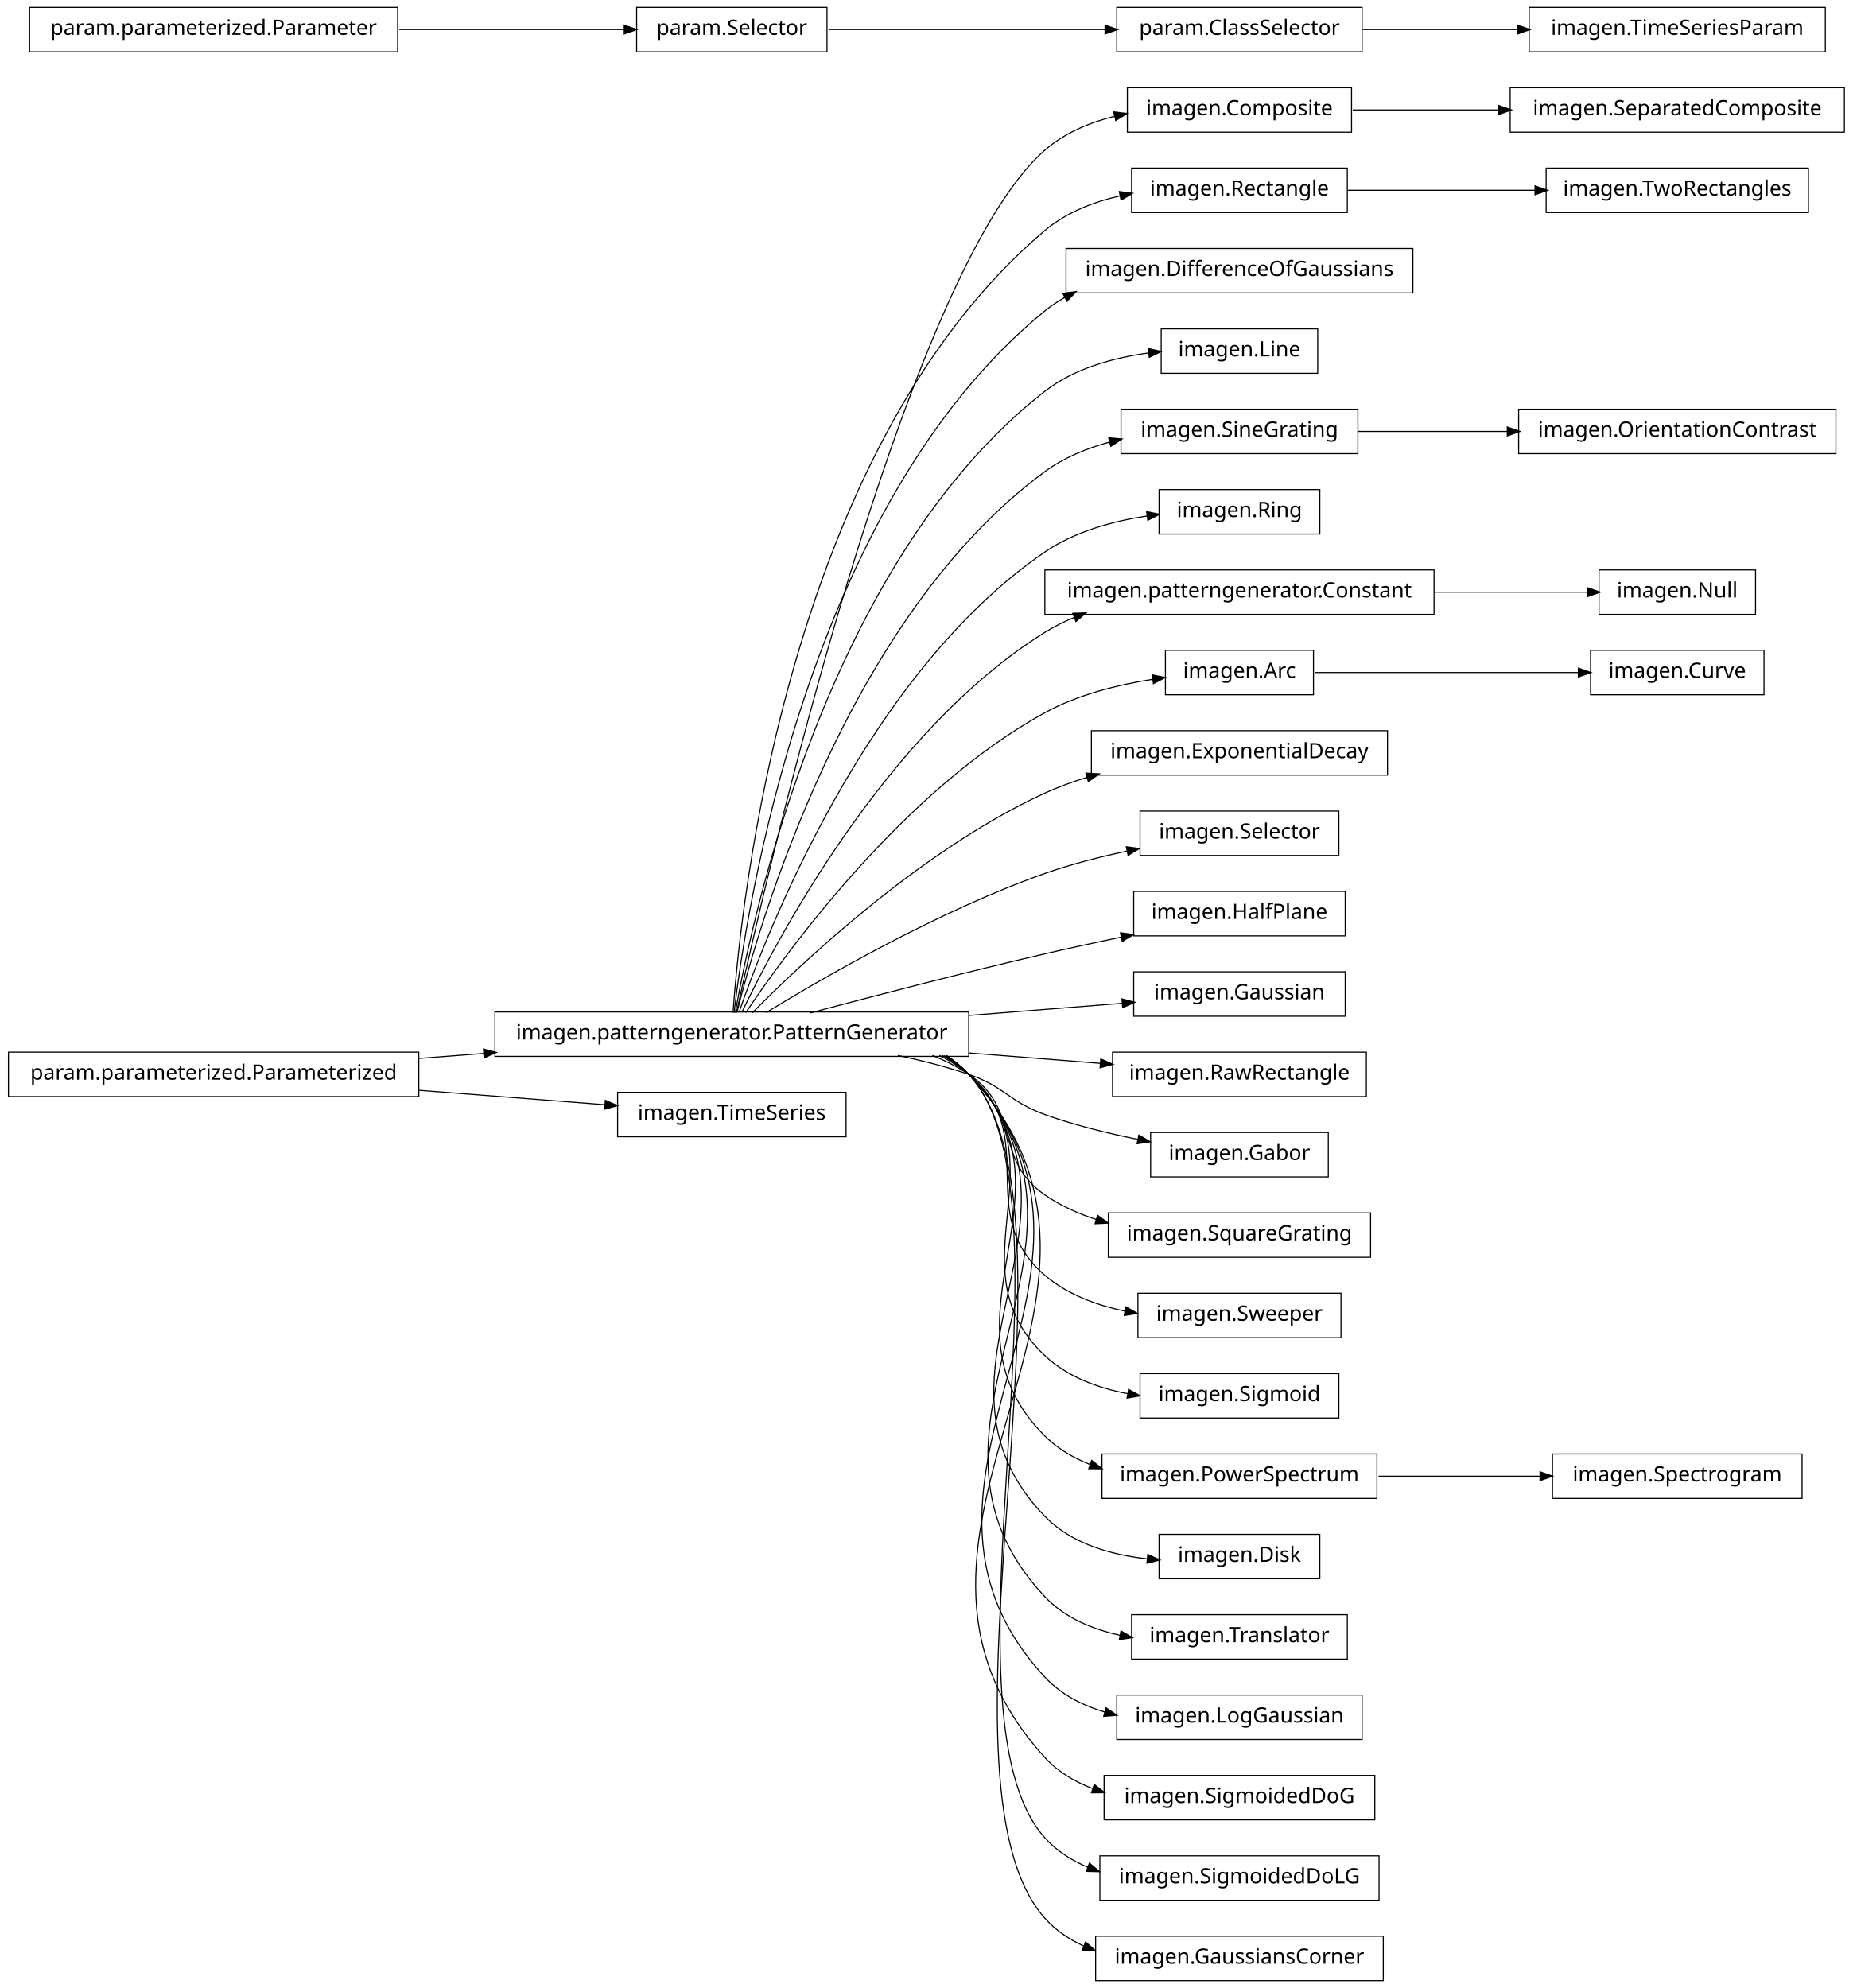
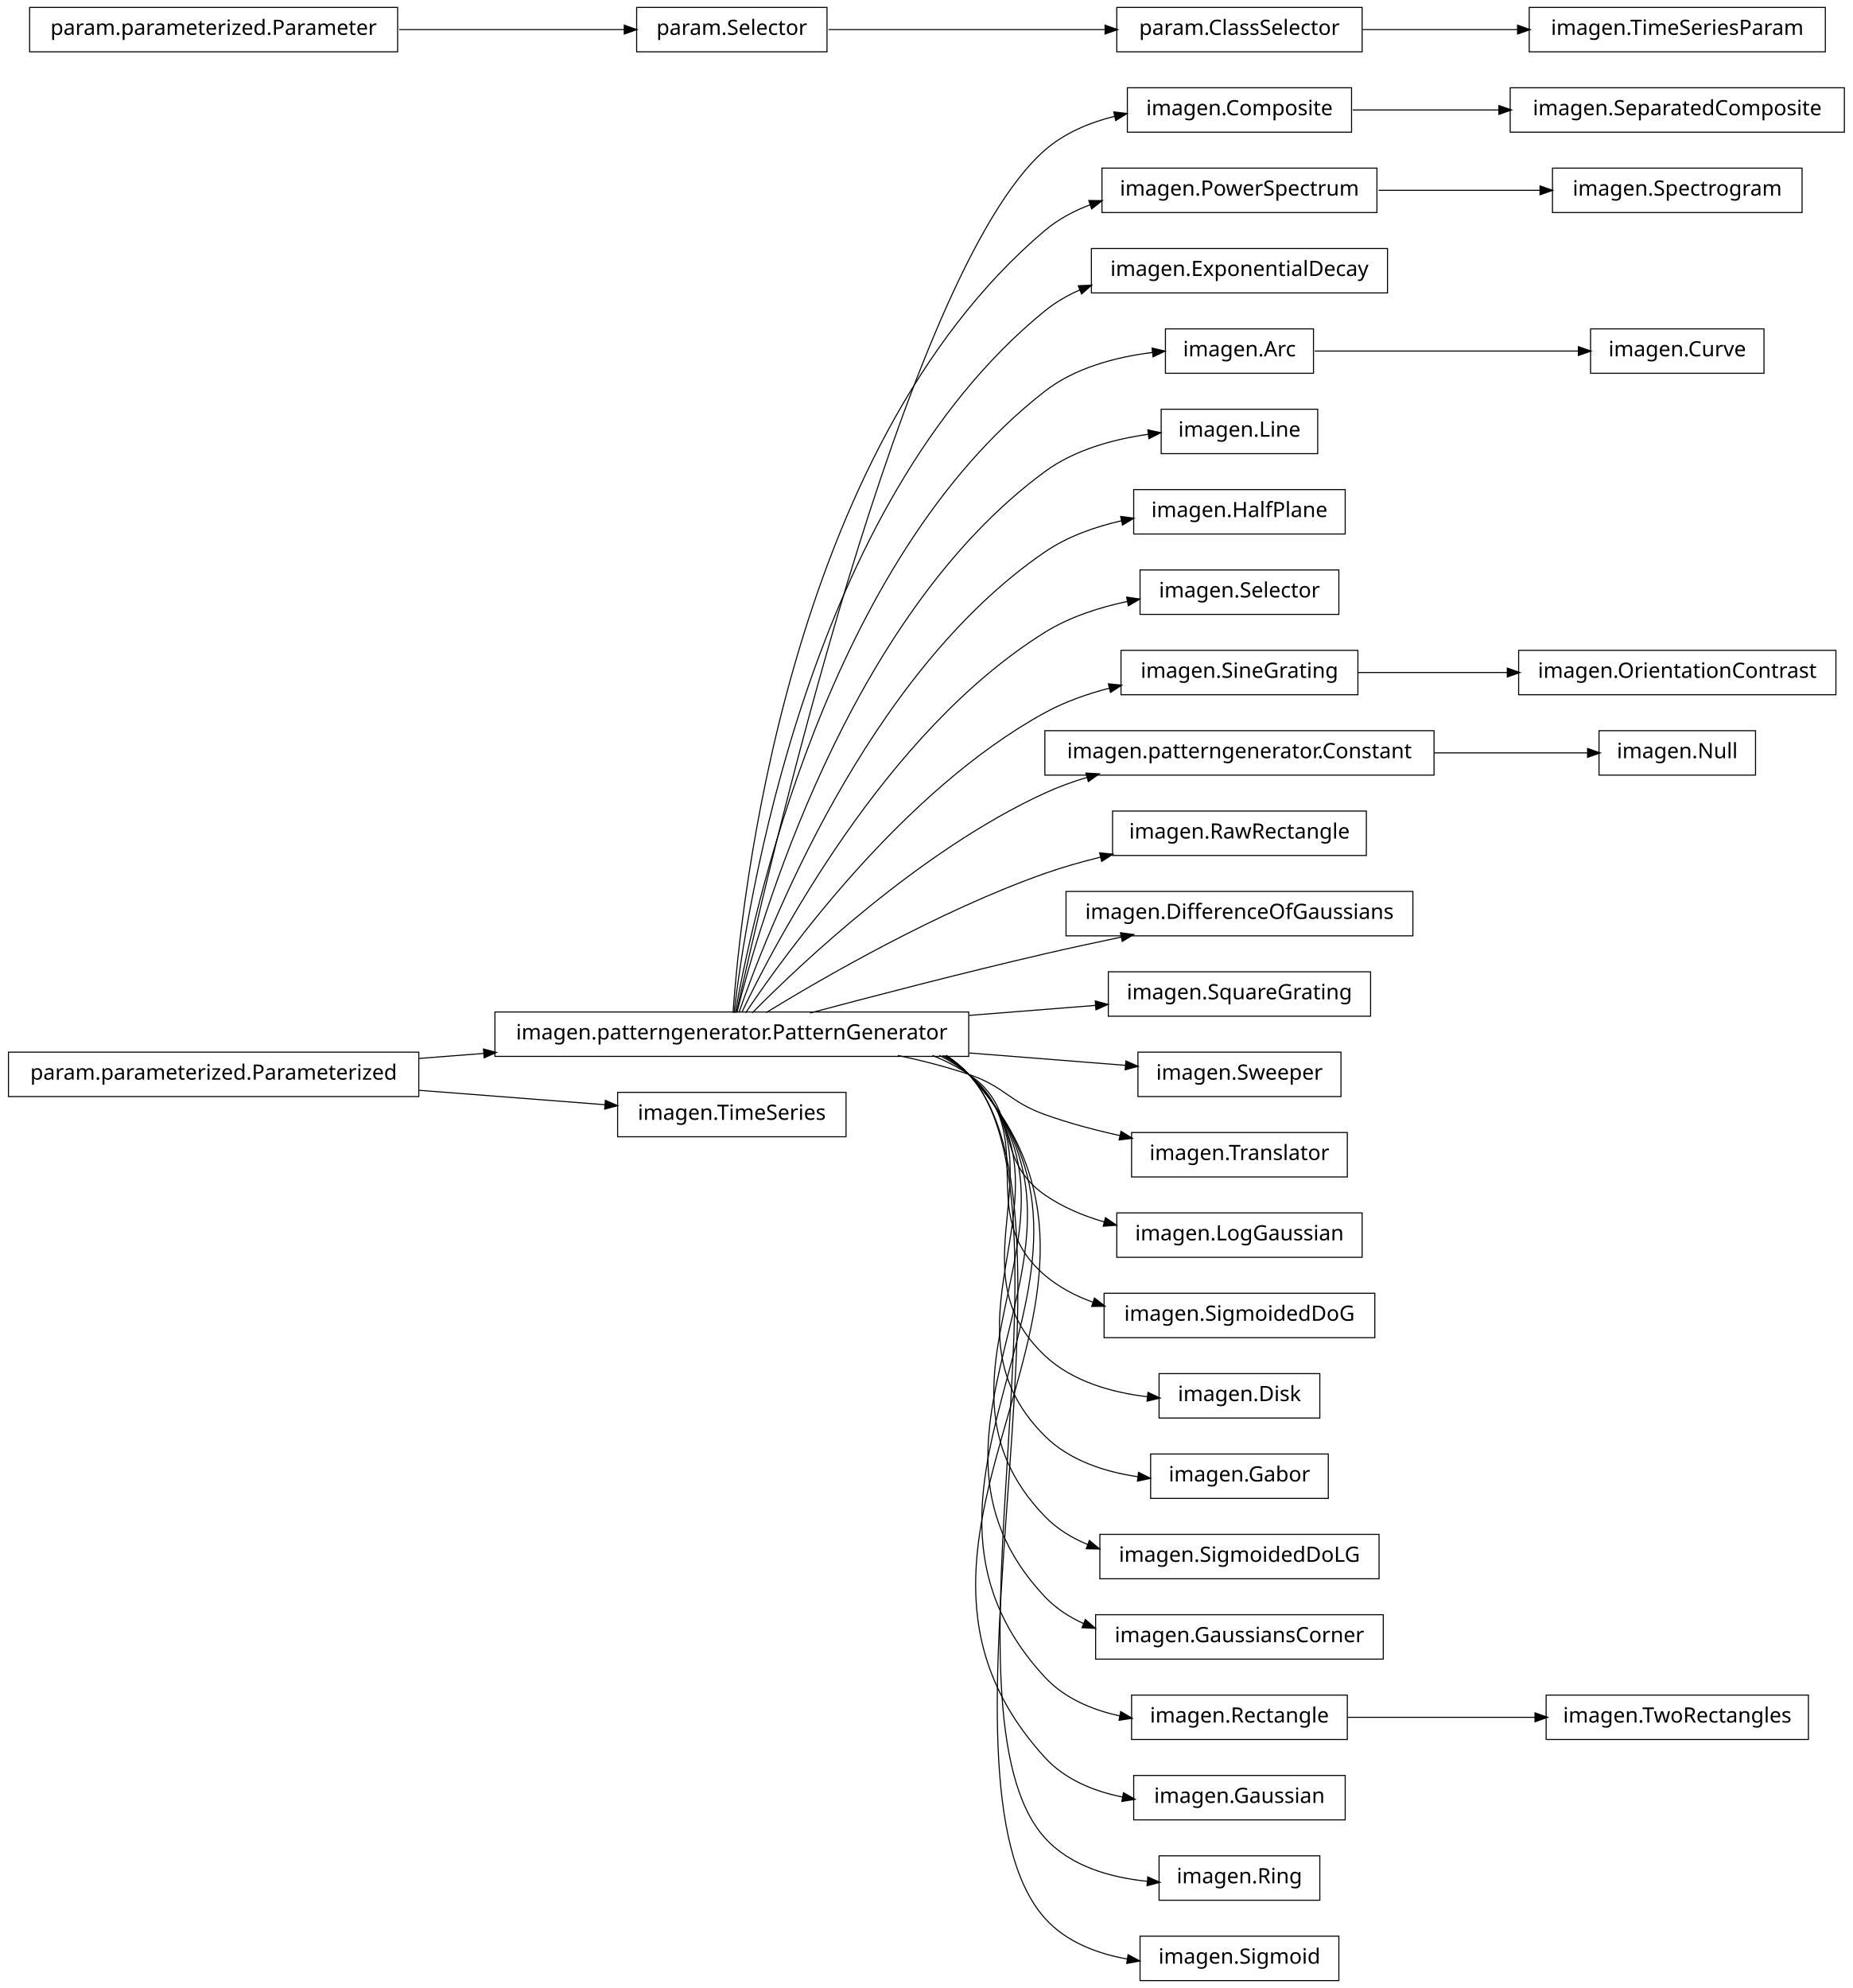
<svg xmlns="http://www.w3.org/2000/svg" width="876pt" height="940pt" viewBox="0.00 0.00 876.00 940.00">
  <g id="graph1" class="graph" transform="scale(1 1) rotate(0) translate(4 936)">
    <polygon fill="white" stroke="white" points="-4,5 -4,-936 873,-936 873,5 -4,5" />
    <g id="node1" class="node">
+       <polygon fill="none" stroke="black" stroke-width="0.5" points="635,-894.5 529,-894.5 529,-873.5 635,-873.5 635,-894.5" />
+       <text text-anchor="middle" x="582" y="-881.5" font-family="Vera" font-size="10.00">imagen.Composite</text>
+     </g>
+     <g id="node59" class="node">
      <polygon fill="none" stroke="black" stroke-width="0.5" points="868,-894.5 710,-894.5 710,-873.5 868,-873.5 868,-894.5" />
      <text text-anchor="middle" x="789" y="-881.5" font-family="Vera" font-size="10.00">imagen.SeparatedComposite</text>
    </g>
-     <g id="node2" class="node">
-       <polygon fill="none" stroke="black" stroke-width="0.5" points="635,-894.5 529,-894.5 529,-873.5 635,-873.5 635,-894.5" />
-       <text text-anchor="middle" x="582" y="-881.5" font-family="Vera" font-size="10.00">imagen.Composite</text>
-     </g>
-     <g id="edge2" class="edge">
+     <g id="edge56" class="edge">
      <path fill="none" stroke="black" stroke-width="0.5" d="M635.577,-884C656.626,-884 681.297,-884 704.625,-884" />
      <polygon fill="black" stroke="black" points="704.893,-885.75 709.893,-884 704.892,-882.25 704.893,-885.75" />
    </g>
-     <g id="node4" class="node">
-       <polygon fill="none" stroke="black" stroke-width="0.5" points="633,-856.5 531,-856.5 531,-835.5 633,-835.5 633,-856.5" />
-       <text text-anchor="middle" x="582" y="-843.5" font-family="Vera" font-size="10.00">imagen.Rectangle</text>
-     </g>
-     <g id="node71" class="node">
-       <polygon fill="none" stroke="black" stroke-width="0.5" points="851,-856.5 727,-856.5 727,-835.5 851,-835.5 851,-856.5" />
-       <text text-anchor="middle" x="789" y="-843.5" font-family="Vera" font-size="10.00">imagen.TwoRectangles</text>
-     </g>
-     <g id="edge70" class="edge">
-       <path fill="none" stroke="black" stroke-width="0.5" d="M633.169,-846C659.881,-846 692.903,-846 721.665,-846" />
-       <polygon fill="black" stroke="black" points="721.983,-847.75 726.983,-846 721.983,-844.25 721.983,-847.75" />
-     </g>
-     <g id="node5" class="node">
+     <g id="node2" class="node">
      <polygon fill="none" stroke="black" stroke-width="0.5" points="454,-457.5 230,-457.5 230,-436.5 454,-436.5 454,-457.5" />
      <text text-anchor="middle" x="342" y="-444.5" font-family="Vera" font-size="10.00">imagen.patterngenerator.PatternGenerator</text>
    </g>
-     <g id="edge20" class="edge">
+     <g id="edge2" class="edge">
      <path fill="none" stroke="black" stroke-width="0.5" d="M344.205,-457.259C356.982,-515.776 423.271,-806.818 490,-865 499.25,-873.065 511.012,-878.031 523.008,-881.022" />
      <polygon fill="black" stroke="black" points="522.895,-882.791 528.158,-882.186 523.667,-879.377 522.895,-882.791" />
    </g>
-     <g id="edge4" class="edge">
-       <path fill="none" stroke="black" stroke-width="0.5" d="M342.586,-457.178C346.009,-506.641 367.778,-723.734 490,-827 500.008,-835.456 512.795,-840.476 525.631,-843.384" />
-       <polygon fill="black" stroke="black" points="525.489,-845.141 530.739,-844.433 526.193,-841.712 525.489,-845.141" />
-     </g>
-     <g id="node7" class="node">
-       <polygon fill="none" stroke="black" stroke-width="0.5" points="664,-818.5 500,-818.5 500,-797.5 664,-797.5 664,-818.5" />
-       <text text-anchor="middle" x="582" y="-805.5" font-family="Vera" font-size="10.00">imagen.DifferenceOfGaussians</text>
-     </g>
-     <g id="edge6" class="edge">
-       <path fill="none" stroke="black" stroke-width="0.5" d="M343.054,-457.096C348.456,-503.427 377.339,-697.332 490,-789 492.957,-791.406 496.141,-793.531 499.486,-795.407" />
-       <polygon fill="black" stroke="black" points="498.896,-797.071 504.141,-797.812 500.503,-793.962 498.896,-797.071" />
-     </g>
-     <g id="node9" class="node">
-       <polygon fill="none" stroke="black" stroke-width="0.5" points="619,-780.5 545,-780.5 545,-759.5 619,-759.5 619,-780.5" />
-       <text text-anchor="middle" x="582" y="-767.5" font-family="Vera" font-size="10.00">imagen.Line</text>
+     <g id="node5" class="node">
+       <polygon fill="none" stroke="black" stroke-width="0.5" points="647,-856.5 517,-856.5 517,-835.5 647,-835.5 647,-856.5" />
+       <text text-anchor="middle" x="582" y="-843.5" font-family="Vera" font-size="10.00">imagen.PowerSpectrum</text>
+     </g>
+     <g id="edge32" class="edge">
+       <path fill="none" stroke="black" stroke-width="0.5" d="M342.586,-457.178C346.009,-506.641 367.778,-723.734 490,-827 496.293,-832.317 503.685,-836.276 511.497,-839.205" />
+       <polygon fill="black" stroke="black" points="511.112,-840.923 516.409,-840.898 512.253,-837.614 511.112,-840.923" />
+     </g>
+     <g id="node10" class="node">
+       <polygon fill="none" stroke="black" stroke-width="0.5" points="652,-818.5 512,-818.5 512,-797.5 652,-797.5 652,-818.5" />
+       <text text-anchor="middle" x="582" y="-805.5" font-family="Vera" font-size="10.00">imagen.ExponentialDecay</text>
    </g>
    <g id="edge8" class="edge">
-       <path fill="none" stroke="black" stroke-width="0.5" d="M343.642,-457.137C351.211,-500.38 386.877,-670.851 490,-751 503.887,-761.793 522.401,-766.865 539.178,-769.12" />
-       <polygon fill="black" stroke="black" points="539.151,-770.879 544.322,-769.733 539.564,-767.403 539.151,-770.879" />
-     </g>
-     <g id="node12" class="node">
-       <polygon fill="none" stroke="black" stroke-width="0.5" points="638,-742.5 526,-742.5 526,-721.5 638,-721.5 638,-742.5" />
-       <text text-anchor="middle" x="582" y="-729.5" font-family="Vera" font-size="10.00">imagen.SineGrating</text>
-     </g>
-     <g id="edge10" class="edge">
-       <path fill="none" stroke="black" stroke-width="0.5" d="M344.397,-457.219C354.341,-497.199 396.286,-644.188 490,-713 499.006,-719.613 509.78,-724.047 520.732,-726.995" />
-       <polygon fill="black" stroke="black" points="520.496,-728.74 525.77,-728.248 521.34,-725.343 520.496,-728.74" />
-     </g>
-     <g id="node22" class="node">
-       <polygon fill="none" stroke="black" stroke-width="0.5" points="620,-704.5 544,-704.5 544,-683.5 620,-683.5 620,-704.5" />
-       <text text-anchor="middle" x="582" y="-691.5" font-family="Vera" font-size="10.00">imagen.Ring</text>
+       <path fill="none" stroke="black" stroke-width="0.5" d="M343.054,-457.096C348.456,-503.427 377.339,-697.332 490,-789 495.04,-793.101 500.741,-796.386 506.773,-799.009" />
+       <polygon fill="black" stroke="black" points="506.153,-800.646 511.445,-800.889 507.459,-797.399 506.153,-800.646" />
+     </g>
+     <g id="node15" class="node">
+       <polygon fill="none" stroke="black" stroke-width="0.5" points="617,-780.5 547,-780.5 547,-759.5 617,-759.5 617,-780.5" />
+       <text text-anchor="middle" x="582" y="-767.5" font-family="Vera" font-size="10.00">imagen.Arc</text>
+     </g>
+     <g id="edge12" class="edge">
+       <path fill="none" stroke="black" stroke-width="0.5" d="M343.642,-457.137C351.211,-500.38 386.877,-670.851 490,-751 504.354,-762.156 523.651,-767.199 540.864,-769.338" />
+       <polygon fill="black" stroke="black" points="540.971,-771.11 546.132,-769.912 541.351,-767.63 540.971,-771.11" />
+     </g>
+     <g id="node17" class="node">
+       <polygon fill="none" stroke="black" stroke-width="0.5" points="619,-742.5 545,-742.5 545,-721.5 619,-721.5 619,-742.5" />
+       <text text-anchor="middle" x="582" y="-729.5" font-family="Vera" font-size="10.00">imagen.Line</text>
+     </g>
+     <g id="edge14" class="edge">
+       <path fill="none" stroke="black" stroke-width="0.5" d="M344.397,-457.219C354.341,-497.199 396.286,-644.188 490,-713 504.058,-723.322 522.425,-728.336 539.047,-730.676" />
+       <polygon fill="black" stroke="black" points="538.964,-732.429 544.143,-731.319 539.402,-728.956 538.964,-732.429" />
+     </g>
+     <g id="node19" class="node">
+       <polygon fill="none" stroke="black" stroke-width="0.5" points="632,-704.5 532,-704.5 532,-683.5 632,-683.5 632,-704.5" />
+       <text text-anchor="middle" x="582" y="-691.5" font-family="Vera" font-size="10.00">imagen.HalfPlane</text>
+     </g>
+     <g id="edge16" class="edge">
+       <path fill="none" stroke="black" stroke-width="0.5" d="M345.371,-457.24C357.895,-493.576 405.443,-617.232 490,-675 500.7,-682.31 513.62,-686.912 526.351,-689.784" />
+       <polygon fill="black" stroke="black" points="526.154,-691.53 531.406,-690.838 526.868,-688.104 526.154,-691.53" />
+     </g>
+     <g id="node21" class="node">
+       <polygon fill="none" stroke="black" stroke-width="0.5" points="629,-666.5 535,-666.5 535,-645.5 629,-645.5 629,-666.5" />
+       <text text-anchor="middle" x="582" y="-653.5" font-family="Vera" font-size="10.00">imagen.Selector</text>
    </g>
    <g id="edge18" class="edge">
-       <path fill="none" stroke="black" stroke-width="0.5" d="M345.371,-457.24C357.895,-493.576 405.443,-617.232 490,-675 504.157,-684.672 522.201,-689.604 538.552,-692.059" />
-       <polygon fill="black" stroke="black" points="538.375,-693.801 543.566,-692.743 538.849,-690.333 538.375,-693.801" />
+       <path fill="none" stroke="black" stroke-width="0.5" d="M346.723,-457.3C362.136,-489.668 414.37,-589.969 490,-637 501.718,-644.287 515.74,-648.833 529.263,-651.653" />
+       <polygon fill="black" stroke="black" points="528.975,-653.38 534.217,-652.616 529.643,-649.944 528.975,-653.38" />
+     </g>
+     <g id="node23" class="node">
+       <polygon fill="none" stroke="black" stroke-width="0.5" points="638,-628.5 526,-628.5 526,-607.5 638,-607.5 638,-628.5" />
+       <text text-anchor="middle" x="582" y="-615.5" font-family="Vera" font-size="10.00">imagen.SineGrating</text>
+     </g>
+     <g id="edge20" class="edge">
+       <path fill="none" stroke="black" stroke-width="0.5" d="M348.572,-457.145C367.101,-484.853 422.812,-562.191 490,-599 499.427,-604.165 510.097,-607.929 520.747,-610.672" />
+       <polygon fill="black" stroke="black" points="520.361,-612.38 525.634,-611.862 521.19,-608.979 520.361,-612.38" />
    </g>
    <g id="node25" class="node">
-       <polygon fill="none" stroke="black" stroke-width="0.5" points="674,-666.5 490,-666.5 490,-645.5 674,-645.5 674,-666.5" />
-       <text text-anchor="middle" x="582" y="-653.5" font-family="Vera" font-size="10.00">imagen.patterngenerator.Constant</text>
+       <polygon fill="none" stroke="black" stroke-width="0.5" points="674,-590.5 490,-590.5 490,-569.5 674,-569.5 674,-590.5" />
+       <text text-anchor="middle" x="582" y="-577.5" font-family="Vera" font-size="10.00">imagen.patterngenerator.Constant</text>
    </g>
    <g id="edge22" class="edge">
-       <path fill="none" stroke="black" stroke-width="0.5" d="M346.723,-457.3C362.136,-489.668 414.37,-589.969 490,-637 494.363,-639.713 499.045,-642.046 503.901,-644.051" />
-       <polygon fill="black" stroke="black" points="503.516,-645.779 508.811,-645.95 504.778,-642.514 503.516,-645.779" />
-     </g>
-     <g id="node31" class="node">
-       <polygon fill="none" stroke="black" stroke-width="0.5" points="617,-628.5 547,-628.5 547,-607.5 617,-607.5 617,-628.5" />
-       <text text-anchor="middle" x="582" y="-615.5" font-family="Vera" font-size="10.00">imagen.Arc</text>
-     </g>
-     <g id="edge28" class="edge">
-       <path fill="none" stroke="black" stroke-width="0.5" d="M348.572,-457.145C367.101,-484.853 422.812,-562.191 490,-599 505.555,-607.522 524.496,-612.232 541.14,-614.831" />
-       <polygon fill="black" stroke="black" points="541.026,-616.583 546.226,-615.572 541.53,-613.12 541.026,-616.583" />
-     </g>
-     <g id="node33" class="node">
-       <polygon fill="none" stroke="black" stroke-width="0.5" points="652,-590.5 512,-590.5 512,-569.5 652,-569.5 652,-590.5" />
-       <text text-anchor="middle" x="582" y="-577.5" font-family="Vera" font-size="10.00">imagen.ExponentialDecay</text>
-     </g>
-     <g id="edge30" class="edge">
      <path fill="none" stroke="black" stroke-width="0.5" d="M351.684,-457.097C373.872,-479.589 431.039,-533.959 490,-561 496.384,-563.928 503.223,-566.408 510.184,-568.509" />
      <polygon fill="black" stroke="black" points="509.729,-570.199 515.019,-569.903 510.699,-566.836 509.729,-570.199" />
    </g>
-     <g id="node35" class="node">
-       <polygon fill="none" stroke="black" stroke-width="0.5" points="629,-552.5 535,-552.5 535,-531.5 629,-531.5 629,-552.5" />
-       <text text-anchor="middle" x="582" y="-539.5" font-family="Vera" font-size="10.00">imagen.Selector</text>
-     </g>
-     <g id="edge32" class="edge">
-       <path fill="none" stroke="black" stroke-width="0.5" d="M358.209,-457.194C384.757,-473.453 439.606,-505.229 490,-523 502.356,-527.357 516.018,-530.851 528.948,-533.594" />
-       <polygon fill="black" stroke="black" points="528.803,-535.351 534.054,-534.647 529.51,-531.923 528.803,-535.351" />
-     </g>
-     <g id="node37" class="node">
-       <polygon fill="none" stroke="black" stroke-width="0.5" points="632,-514.5 532,-514.5 532,-493.5 632,-493.5 632,-514.5" />
-       <text text-anchor="middle" x="582" y="-501.5" font-family="Vera" font-size="10.00">imagen.HalfPlane</text>
-     </g>
-     <g id="edge34" class="edge">
+     <g id="node27" class="node">
+       <polygon fill="none" stroke="black" stroke-width="0.5" points="642,-552.5 522,-552.5 522,-531.5 642,-531.5 642,-552.5" />
+       <text text-anchor="middle" x="582" y="-539.5" font-family="Vera" font-size="10.00">imagen.RawRectangle</text>
+     </g>
+     <g id="edge24" class="edge">
+       <path fill="none" stroke="black" stroke-width="0.5" d="M358.209,-457.194C384.757,-473.453 439.606,-505.229 490,-523 498.435,-525.975 507.479,-528.547 516.483,-530.752" />
+       <polygon fill="black" stroke="black" points="516.208,-532.486 521.477,-531.94 517.018,-529.081 516.208,-532.486" />
+     </g>
+     <g id="node29" class="node">
+       <polygon fill="none" stroke="black" stroke-width="0.5" points="664,-514.5 500,-514.5 500,-493.5 664,-493.5 664,-514.5" />
+       <text text-anchor="middle" x="582" y="-501.5" font-family="Vera" font-size="10.00">imagen.DifferenceOfGaussians</text>
+     </g>
+     <g id="edge26" class="edge">
      <path fill="none" stroke="black" stroke-width="0.5" d="M378.982,-457.017C408.848,-464.981 452.009,-476.205 490,-485 501.678,-487.704 514.235,-490.421 526.202,-492.921" />
      <polygon fill="black" stroke="black" points="526.039,-494.675 531.29,-493.979 526.751,-491.248 526.039,-494.675" />
    </g>
-     <g id="node42" class="node">
-       <polygon fill="none" stroke="black" stroke-width="0.5" points="632,-476.5 532,-476.5 532,-455.5 632,-455.5 632,-476.5" />
-       <text text-anchor="middle" x="582" y="-463.5" font-family="Vera" font-size="10.00">imagen.Gaussian</text>
-     </g>
-     <g id="edge40" class="edge">
-       <path fill="none" stroke="black" stroke-width="0.5" d="M454.27,-455.888C479.457,-457.882 505.099,-459.912 526.734,-461.625" />
-       <polygon fill="black" stroke="black" points="526.736,-463.38 531.858,-462.03 527.012,-459.891 526.736,-463.38" />
+     <g id="node31" class="node">
+       <polygon fill="none" stroke="black" stroke-width="0.5" points="644,-476.5 520,-476.5 520,-455.5 644,-455.5 644,-476.5" />
+       <text text-anchor="middle" x="582" y="-463.5" font-family="Vera" font-size="10.00">imagen.SquareGrating</text>
+     </g>
+     <g id="edge28" class="edge">
+       <path fill="none" stroke="black" stroke-width="0.5" d="M454.27,-455.888C474.677,-457.504 495.384,-459.143 514.015,-460.618" />
+       <polygon fill="black" stroke="black" points="514.091,-462.379 519.213,-461.029 514.367,-458.89 514.091,-462.379" />
+     </g>
+     <g id="node33" class="node">
+       <polygon fill="none" stroke="black" stroke-width="0.5" points="630,-438.5 534,-438.5 534,-417.5 630,-417.5 630,-438.5" />
+       <text text-anchor="middle" x="582" y="-425.5" font-family="Vera" font-size="10.00">imagen.Sweeper</text>
+     </g>
+     <g id="edge30" class="edge">
+       <path fill="none" stroke="black" stroke-width="0.5" d="M454.27,-438.112C480.021,-436.073 506.249,-433.997 528.184,-432.26" />
+       <polygon fill="black" stroke="black" points="528.527,-433.989 533.374,-431.85 528.251,-430.5 528.527,-433.989" />
+     </g>
+     <g id="node36" class="node">
+       <polygon fill="none" stroke="black" stroke-width="0.5" points="633,-400.5 531,-400.5 531,-379.5 633,-379.5 633,-400.5" />
+       <text text-anchor="middle" x="582" y="-387.5" font-family="Vera" font-size="10.00">imagen.Translator</text>
+     </g>
+     <g id="edge34" class="edge">
+       <path fill="none" stroke="black" stroke-width="0.5" d="M420.515,-436.949C431.895,-434.553 443.353,-431.609 454,-428 471.134,-422.192 472.972,-415.112 490,-409 501.282,-404.95 513.67,-401.659 525.598,-399.026" />
+       <polygon fill="black" stroke="black" points="526.155,-400.696 530.677,-397.937 525.422,-397.274 526.155,-400.696" />
+     </g>
+     <g id="node38" class="node">
+       <polygon fill="none" stroke="black" stroke-width="0.5" points="640,-362.5 524,-362.5 524,-341.5 640,-341.5 640,-362.5" />
+       <text text-anchor="middle" x="582" y="-349.5" font-family="Vera" font-size="10.00">imagen.LogGaussian</text>
+     </g>
+     <g id="edge36" class="edge">
+       <path fill="none" stroke="black" stroke-width="0.5" d="M436.846,-436.968C442.881,-434.512 448.666,-431.554 454,-428 478.935,-411.386 465.365,-388.056 490,-371 498.412,-365.176 508.226,-361.065 518.25,-358.178" />
+       <polygon fill="black" stroke="black" points="518.805,-359.841 523.182,-356.857 517.9,-356.46 518.805,-359.841" />
+     </g>
+     <g id="node40" class="node">
+       <polygon fill="none" stroke="black" stroke-width="0.5" points="646,-324.5 518,-324.5 518,-303.5 646,-303.5 646,-324.5" />
+       <text text-anchor="middle" x="582" y="-311.5" font-family="Vera" font-size="10.00">imagen.SigmoidedDoG</text>
+     </g>
+     <g id="edge38" class="edge">
+       <path fill="none" stroke="black" stroke-width="0.5" d="M440.125,-436.98C445.063,-434.476 449.735,-431.508 454,-428 488.872,-399.318 455.644,-362.298 490,-333 496.577,-327.391 504.374,-323.29 512.604,-320.313" />
+       <polygon fill="black" stroke="black" points="513.58,-321.834 517.777,-318.602 512.481,-318.511 513.58,-321.834" />
    </g>
    <g id="node44" class="node">
-       <polygon fill="none" stroke="black" stroke-width="0.5" points="642,-438.5 522,-438.5 522,-417.5 642,-417.5 642,-438.5" />
-       <text text-anchor="middle" x="582" y="-425.5" font-family="Vera" font-size="10.00">imagen.RawRectangle</text>
+       <polygon fill="none" stroke="black" stroke-width="0.5" points="620,-286.5 544,-286.5 544,-265.5 620,-265.5 620,-286.5" />
+       <text text-anchor="middle" x="582" y="-273.5" font-family="Vera" font-size="10.00">imagen.Disk</text>
    </g>
    <g id="edge42" class="edge">
-       <path fill="none" stroke="black" stroke-width="0.5" d="M454.27,-438.112C475.458,-436.435 496.968,-434.732 516.144,-433.214" />
-       <polygon fill="black" stroke="black" points="516.642,-434.93 521.489,-432.79 516.366,-431.441 516.642,-434.93" />
+       <path fill="none" stroke="black" stroke-width="0.5" d="M441.576,-436.896C446.023,-434.39 450.204,-431.447 454,-428 499.336,-386.832 445.404,-336.968 490,-295 502.916,-282.845 521.461,-277.588 538.521,-275.562" />
+       <polygon fill="black" stroke="black" points="538.961,-277.277 543.76,-275.033 538.61,-273.794 538.961,-277.277" />
    </g>
    <g id="node46" class="node">
-       <polygon fill="none" stroke="black" stroke-width="0.5" points="624,-400.5 540,-400.5 540,-379.5 624,-379.5 624,-400.5" />
-       <text text-anchor="middle" x="582" y="-387.5" font-family="Vera" font-size="10.00">imagen.Gabor</text>
+       <polygon fill="none" stroke="black" stroke-width="0.5" points="624,-248.5 540,-248.5 540,-227.5 624,-227.5 624,-248.5" />
+       <text text-anchor="middle" x="582" y="-235.5" font-family="Vera" font-size="10.00">imagen.Gabor</text>
    </g>
    <g id="edge44" class="edge">
-       <path fill="none" stroke="black" stroke-width="0.5" d="M420.515,-436.949C431.895,-434.553 443.353,-431.609 454,-428 471.134,-422.192 472.972,-415.112 490,-409 503.945,-403.994 519.578,-400.149 533.945,-397.27" />
-       <polygon fill="black" stroke="black" points="534.601,-398.925 539.175,-396.253 533.933,-395.49 534.601,-398.925" />
+       <path fill="none" stroke="black" stroke-width="0.5" d="M442.322,-436.855C446.517,-434.348 450.445,-431.417 454,-428 509.991,-374.176 434.977,-311.813 490,-257 501.523,-245.521 518.03,-240.102 533.888,-237.764" />
+       <polygon fill="black" stroke="black" points="534.494,-239.451 539.234,-237.085 534.053,-235.979 534.494,-239.451" />
    </g>
    <g id="node48" class="node">
-       <polygon fill="none" stroke="black" stroke-width="0.5" points="644,-362.5 520,-362.5 520,-341.5 644,-341.5 644,-362.5" />
-       <text text-anchor="middle" x="582" y="-349.5" font-family="Vera" font-size="10.00">imagen.SquareGrating</text>
+       <polygon fill="none" stroke="black" stroke-width="0.5" points="648,-210.5 516,-210.5 516,-189.5 648,-189.5 648,-210.5" />
+       <text text-anchor="middle" x="582" y="-197.5" font-family="Vera" font-size="10.00">imagen.SigmoidedDoLG</text>
    </g>
    <g id="edge46" class="edge">
-       <path fill="none" stroke="black" stroke-width="0.5" d="M436.846,-436.968C442.881,-434.512 448.666,-431.554 454,-428 478.935,-411.386 465.365,-388.056 490,-371 497.354,-365.908 505.78,-362.126 514.48,-359.327" />
-       <polygon fill="black" stroke="black" points="515.05,-360.983 519.337,-357.87 514.045,-357.63 515.05,-360.983" />
+       <path fill="none" stroke="black" stroke-width="0.5" d="M442.975,-436.706C446.942,-434.226 450.649,-431.343 454,-428 520.734,-361.435 424.462,-286.743 490,-219 495.729,-213.079 502.779,-208.755 510.405,-205.628" />
+       <polygon fill="black" stroke="black" points="511.149,-207.218 515.222,-203.832 509.926,-203.939 511.149,-207.218" />
    </g>
    <g id="node50" class="node">
-       <polygon fill="none" stroke="black" stroke-width="0.5" points="630,-324.5 534,-324.5 534,-303.5 630,-303.5 630,-324.5" />
-       <text text-anchor="middle" x="582" y="-311.5" font-family="Vera" font-size="10.00">imagen.Sweeper</text>
+       <polygon fill="none" stroke="black" stroke-width="0.5" points="650,-172.5 514,-172.5 514,-151.5 650,-151.5 650,-172.5" />
+       <text text-anchor="middle" x="582" y="-159.5" font-family="Vera" font-size="10.00">imagen.GaussiansCorner</text>
    </g>
    <g id="edge48" class="edge">
-       <path fill="none" stroke="black" stroke-width="0.5" d="M440.125,-436.98C445.063,-434.476 449.735,-431.508 454,-428 488.872,-399.318 455.644,-362.298 490,-333 500.61,-323.952 514.395,-318.828 528.051,-316.017" />
-       <polygon fill="black" stroke="black" points="528.475,-317.718 533.07,-315.083 527.834,-314.277 528.475,-317.718" />
-     </g>
-     <g id="node52" class="node">
-       <polygon fill="none" stroke="black" stroke-width="0.5" points="629,-286.5 535,-286.5 535,-265.5 629,-265.5 629,-286.5" />
-       <text text-anchor="middle" x="582" y="-273.5" font-family="Vera" font-size="10.00">imagen.Sigmoid</text>
-     </g>
-     <g id="edge50" class="edge">
-       <path fill="none" stroke="black" stroke-width="0.5" d="M441.576,-436.896C446.023,-434.39 450.204,-431.447 454,-428 499.336,-386.832 445.404,-336.968 490,-295 500.578,-285.045 514.931,-279.717 529.152,-277.002" />
-       <polygon fill="black" stroke="black" points="529.741,-278.677 534.378,-276.116 529.156,-275.226 529.741,-278.677" />
-     </g>
-     <g id="node54" class="node">
-       <polygon fill="none" stroke="black" stroke-width="0.5" points="647,-248.5 517,-248.5 517,-227.5 647,-227.5 647,-248.5" />
-       <text text-anchor="middle" x="582" y="-235.5" font-family="Vera" font-size="10.00">imagen.PowerSpectrum</text>
-     </g>
-     <g id="edge52" class="edge">
-       <path fill="none" stroke="black" stroke-width="0.5" d="M442.322,-436.855C446.517,-434.348 450.445,-431.417 454,-428 509.991,-374.176 434.977,-311.813 490,-257 496.028,-250.995 503.42,-246.648 511.37,-243.534" />
-       <polygon fill="black" stroke="black" points="512.261,-245.074 516.385,-241.75 511.088,-241.777 512.261,-245.074" />
-     </g>
-     <g id="node56" class="node">
-       <polygon fill="none" stroke="black" stroke-width="0.5" points="620,-210.5 544,-210.5 544,-189.5 620,-189.5 620,-210.5" />
-       <text text-anchor="middle" x="582" y="-197.5" font-family="Vera" font-size="10.00">imagen.Disk</text>
-     </g>
-     <g id="edge54" class="edge">
-       <path fill="none" stroke="black" stroke-width="0.5" d="M442.975,-436.706C446.942,-434.226 450.649,-431.343 454,-428 520.734,-361.435 424.462,-286.743 490,-219 502.435,-206.147 521.097,-200.818 538.37,-198.927" />
-       <polygon fill="black" stroke="black" points="538.856,-200.64 543.678,-198.446 538.54,-197.155 538.856,-200.64" />
-     </g>
-     <g id="node60" class="node">
-       <polygon fill="none" stroke="black" stroke-width="0.5" points="633,-172.5 531,-172.5 531,-151.5 633,-151.5 633,-172.5" />
-       <text text-anchor="middle" x="582" y="-159.5" font-family="Vera" font-size="10.00">imagen.Translator</text>
+       <path fill="none" stroke="black" stroke-width="0.5" d="M443.082,-436.812C447.02,-434.304 450.692,-431.386 454,-428 531.525,-348.646 413.9,-261.722 490,-181 495.181,-175.504 501.499,-171.375 508.372,-168.298" />
+       <polygon fill="black" stroke="black" points="509.238,-169.835 513.212,-166.331 507.921,-166.592 509.238,-169.835" />
+     </g>
+     <g id="node53" class="node">
+       <polygon fill="none" stroke="black" stroke-width="0.5" points="633,-134.5 531,-134.5 531,-113.5 633,-113.5 633,-134.5" />
+       <text text-anchor="middle" x="582" y="-121.5" font-family="Vera" font-size="10.00">imagen.Rectangle</text>
+     </g>
+     <g id="edge60" class="edge">
+       <path fill="none" stroke="black" stroke-width="0.5" d="M443.162,-436.889C447.079,-434.361 450.725,-431.417 454,-428 542.345,-335.828 403.31,-236.73 490,-143 499.271,-132.976 512.317,-127.476 525.678,-124.614" />
+       <polygon fill="black" stroke="black" points="526.024,-126.329 530.608,-123.675 525.369,-122.891 526.024,-126.329" />
+     </g>
+     <g id="node61" class="node">
+       <polygon fill="none" stroke="black" stroke-width="0.5" points="632,-96.5 532,-96.5 532,-75.5 632,-75.5 632,-96.5" />
+       <text text-anchor="middle" x="582" y="-83.5" font-family="Vera" font-size="10.00">imagen.Gaussian</text>
    </g>
    <g id="edge58" class="edge">
-       <path fill="none" stroke="black" stroke-width="0.5" d="M443.082,-436.812C447.02,-434.304 450.692,-431.386 454,-428 531.525,-348.646 413.9,-261.722 490,-181 499.366,-171.065 512.445,-165.596 525.808,-162.735" />
-       <polygon fill="black" stroke="black" points="526.153,-164.45 530.737,-161.795 525.498,-161.012 526.153,-164.45" />
-     </g>
-     <g id="node62" class="node">
-       <polygon fill="none" stroke="black" stroke-width="0.5" points="640,-134.5 524,-134.5 524,-113.5 640,-113.5 640,-134.5" />
-       <text text-anchor="middle" x="582" y="-121.5" font-family="Vera" font-size="10.00">imagen.LogGaussian</text>
-     </g>
-     <g id="edge60" class="edge">
-       <path fill="none" stroke="black" stroke-width="0.5" d="M443.162,-436.889C447.079,-434.361 450.725,-431.417 454,-428 542.345,-335.828 403.31,-236.73 490,-143 497.587,-134.797 507.701,-129.624 518.447,-126.447" />
-       <polygon fill="black" stroke="black" points="519.04,-128.1 523.423,-125.123 518.141,-124.717 519.04,-128.1" />
-     </g>
-     <g id="node64" class="node">
-       <polygon fill="none" stroke="black" stroke-width="0.5" points="646,-96.5 518,-96.5 518,-75.5 646,-75.5 646,-96.5" />
-       <text text-anchor="middle" x="582" y="-83.5" font-family="Vera" font-size="10.00">imagen.SigmoidedDoG</text>
-     </g>
-     <g id="edge62" class="edge">
-       <path fill="none" stroke="black" stroke-width="0.5" d="M443.223,-436.948C447.125,-434.404 450.75,-431.441 454,-428 553.183,-322.991 392.702,-211.758 490,-105 496.21,-98.186 504.164,-93.454 512.789,-90.218" />
-       <polygon fill="black" stroke="black" points="513.47,-91.835 517.642,-88.571 512.345,-88.521 513.47,-91.835" />
-     </g>
-     <g id="node66" class="node">
-       <polygon fill="none" stroke="black" stroke-width="0.5" points="648,-58.5 516,-58.5 516,-37.5 648,-37.5 648,-58.5" />
-       <text text-anchor="middle" x="582" y="-45.5" font-family="Vera" font-size="10.00">imagen.SigmoidedDoLG</text>
+       <path fill="none" stroke="black" stroke-width="0.5" d="M443.223,-436.948C447.125,-434.404 450.75,-431.441 454,-428 553.183,-322.991 392.702,-211.758 490,-105 499.491,-94.586 513.053,-89.037 526.858,-86.256" />
+       <polygon fill="black" stroke="black" points="527.331,-87.949 531.948,-85.352 526.719,-84.503 527.331,-87.949" />
+     </g>
+     <g id="node65" class="node">
+       <polygon fill="none" stroke="black" stroke-width="0.5" points="620,-58.5 544,-58.5 544,-37.5 620,-37.5 620,-58.5" />
+       <text text-anchor="middle" x="582" y="-45.5" font-family="Vera" font-size="10.00">imagen.Ring</text>
    </g>
    <g id="edge64" class="edge">
-       <path fill="none" stroke="black" stroke-width="0.5" d="M443.273,-436.994C447.161,-434.438 450.77,-431.46 454,-428 509.017,-369.07 436.041,-126.9 490,-67 495.605,-60.778 502.662,-56.288 510.363,-53.085" />
-       <polygon fill="black" stroke="black" points="511.171,-54.651 515.235,-51.253 509.939,-51.375 511.171,-54.651" />
-     </g>
-     <g id="node68" class="node">
-       <polygon fill="none" stroke="black" stroke-width="0.5" points="650,-20.5 514,-20.5 514,0.5 650,0.5 650,-20.5" />
-       <text text-anchor="middle" x="582" y="-7.5" font-family="Vera" font-size="10.00">imagen.GaussiansCorner</text>
-     </g>
-     <g id="edge66" class="edge">
-       <path fill="none" stroke="black" stroke-width="0.5" d="M443.796,-436.709C447.49,-434.215 450.92,-431.33 454,-428 514.447,-362.64 430.726,-95.426 490,-29 495.117,-23.265 501.468,-18.998 508.425,-15.853" />
-       <polygon fill="black" stroke="black" points="509.362,-17.36 513.33,-13.85 508.039,-14.12 509.362,-17.36" />
-     </g>
-     <g id="node11" class="node">
+       <path fill="none" stroke="black" stroke-width="0.5" d="M443.273,-436.994C447.161,-434.438 450.77,-431.46 454,-428 509.017,-369.07 436.041,-126.9 490,-67 502.069,-53.602 520.873,-48.233 538.344,-46.457" />
+       <polygon fill="black" stroke="black" points="538.874,-48.169 543.714,-46.016 538.588,-44.681 538.874,-48.169" />
+     </g>
+     <g id="node71" class="node">
+       <polygon fill="none" stroke="black" stroke-width="0.5" points="629,-20.5 535,-20.5 535,0.5 629,0.5 629,-20.5" />
+       <text text-anchor="middle" x="582" y="-7.5" font-family="Vera" font-size="10.00">imagen.Sigmoid</text>
+     </g>
+     <g id="edge70" class="edge">
+       <path fill="none" stroke="black" stroke-width="0.5" d="M443.796,-436.709C447.49,-434.215 450.92,-431.33 454,-428 514.447,-362.64 430.726,-95.426 490,-29 499.951,-17.848 514.567,-12.246 529.233,-9.649" />
+       <polygon fill="black" stroke="black" points="529.528,-11.374 534.201,-8.88 528.993,-7.915 529.528,-11.374" />
+     </g>
+     <g id="node4" class="node">
+       <polygon fill="none" stroke="black" stroke-width="0.5" points="848,-856.5 730,-856.5 730,-835.5 848,-835.5 848,-856.5" />
+       <text text-anchor="middle" x="789" y="-843.5" font-family="Vera" font-size="10.00">imagen.Spectrogram</text>
+     </g>
+     <g id="edge4" class="edge">
+       <path fill="none" stroke="black" stroke-width="0.5" d="M647.781,-846C672.206,-846 699.878,-846 724.214,-846" />
+       <polygon fill="black" stroke="black" points="724.354,-847.75 729.354,-846 724.354,-844.25 724.354,-847.75" />
+     </g>
+     <g id="node7" class="node">
      <polygon fill="none" stroke="black" stroke-width="0.5" points="194,-438.5 5.68434e-14,-438.5 0,-417.5 194,-417.5 194,-438.5" />
      <text text-anchor="middle" x="97" y="-425.5" font-family="Vera" font-size="10.00">param.parameterized.Parameterized</text>
    </g>
-     <g id="edge68" class="edge">
+     <g id="edge62" class="edge">
      <path fill="none" stroke="black" stroke-width="0.5" d="M194.182,-435.537C204.286,-436.32 214.629,-437.122 224.922,-437.92" />
      <polygon fill="black" stroke="black" points="224.849,-439.67 229.969,-438.312 225.12,-436.18 224.849,-439.67" />
    </g>
-     <g id="node27" class="node">
+     <g id="node8" class="node">
      <polygon fill="none" stroke="black" stroke-width="0.5" points="396,-419.5 288,-419.5 288,-398.5 396,-398.5 396,-419.5" />
      <text text-anchor="middle" x="342" y="-406.5" font-family="Vera" font-size="10.00">imagen.TimeSeries</text>
    </g>
-     <g id="edge24" class="edge">
+     <g id="edge6" class="edge">
      <path fill="none" stroke="black" stroke-width="0.5" d="M194.182,-420.463C223.866,-418.161 255.624,-415.699 282.066,-413.648" />
      <polygon fill="black" stroke="black" points="282.431,-415.375 287.281,-413.244 282.161,-411.885 282.431,-415.375" />
    </g>
-     <g id="node20" class="node">
-       <polygon fill="none" stroke="black" stroke-width="0.5" points="864,-742.5 714,-742.5 714,-721.5 864,-721.5 864,-742.5" />
-       <text text-anchor="middle" x="789" y="-729.5" font-family="Vera" font-size="10.00">imagen.OrientationContrast</text>
-     </g>
-     <g id="edge16" class="edge">
-       <path fill="none" stroke="black" stroke-width="0.5" d="M638.017,-732C659.815,-732 685.2,-732 708.866,-732" />
-       <polygon fill="black" stroke="black" points="708.888,-733.75 713.888,-732 708.887,-730.25 708.888,-733.75" />
-     </g>
-     <g id="node14" class="node">
+     <g id="node12" class="node">
      <polygon fill="none" stroke="black" stroke-width="0.5" points="387,-932.5 297,-932.5 297,-911.5 387,-911.5 387,-932.5" />
      <text text-anchor="middle" x="342" y="-919.5" font-family="Vera" font-size="10.00">param.Selector</text>
    </g>
-     <g id="node18" class="node">
+     <g id="node55" class="node">
      <polygon fill="none" stroke="black" stroke-width="0.5" points="640,-932.5 524,-932.5 524,-911.5 640,-911.5 640,-932.5" />
      <text text-anchor="middle" x="582" y="-919.5" font-family="Vera" font-size="10.00">param.ClassSelector</text>
    </g>
-     <g id="edge36" class="edge">
+     <g id="edge52" class="edge">
      <path fill="none" stroke="black" stroke-width="0.5" d="M387.707,-922C424.748,-922 477.358,-922 518.494,-922" />
      <polygon fill="black" stroke="black" points="518.706,-923.75 523.706,-922 518.706,-920.25 518.706,-923.75" />
    </g>
-     <g id="node15" class="node">
+     <g id="node13" class="node">
      <polygon fill="none" stroke="black" stroke-width="0.5" points="184,-932.5 10,-932.5 10,-911.5 184,-911.5 184,-932.5" />
      <text text-anchor="middle" x="97" y="-919.5" font-family="Vera" font-size="10.00">param.parameterized.Parameter</text>
    </g>
-     <g id="edge12" class="edge">
+     <g id="edge10" class="edge">
      <path fill="none" stroke="black" stroke-width="0.5" d="M184.759,-922C220.453,-922 260.436,-922 291.152,-922" />
      <polygon fill="black" stroke="black" points="291.387,-923.75 296.387,-922 291.387,-920.25 291.387,-923.75" />
    </g>
-     <g id="node17" class="node">
+     <g id="node42" class="node">
+       <polygon fill="none" stroke="black" stroke-width="0.5" points="830,-780.5 748,-780.5 748,-759.5 830,-759.5 830,-780.5" />
+       <text text-anchor="middle" x="789" y="-767.5" font-family="Vera" font-size="10.00">imagen.Curve</text>
+     </g>
+     <g id="edge40" class="edge">
+       <path fill="none" stroke="black" stroke-width="0.5" d="M617.585,-770C652.1,-770 704.658,-770 742.474,-770" />
+       <polygon fill="black" stroke="black" points="742.476,-771.75 747.476,-770 742.476,-768.25 742.476,-771.75" />
+     </g>
+     <g id="node69" class="node">
+       <polygon fill="none" stroke="black" stroke-width="0.5" points="864,-628.5 714,-628.5 714,-607.5 864,-607.5 864,-628.5" />
+       <text text-anchor="middle" x="789" y="-615.5" font-family="Vera" font-size="10.00">imagen.OrientationContrast</text>
+     </g>
+     <g id="edge68" class="edge">
+       <path fill="none" stroke="black" stroke-width="0.5" d="M638.017,-618C659.815,-618 685.2,-618 708.866,-618" />
+       <polygon fill="black" stroke="black" points="708.888,-619.75 713.888,-618 708.887,-616.25 708.888,-619.75" />
+     </g>
+     <g id="node57" class="node">
+       <polygon fill="none" stroke="black" stroke-width="0.5" points="826,-590.5 752,-590.5 752,-569.5 826,-569.5 826,-590.5" />
+       <text text-anchor="middle" x="789" y="-577.5" font-family="Vera" font-size="10.00">imagen.Null</text>
+     </g>
+     <g id="edge54" class="edge">
+       <path fill="none" stroke="black" stroke-width="0.5" d="M674.3,-580C699.545,-580 725.69,-580 746.63,-580" />
+       <polygon fill="black" stroke="black" points="746.839,-581.75 751.839,-580 746.838,-578.25 746.839,-581.75" />
+     </g>
+     <g id="node52" class="node">
+       <polygon fill="none" stroke="black" stroke-width="0.5" points="851,-134.5 727,-134.5 727,-113.5 851,-113.5 851,-134.5" />
+       <text text-anchor="middle" x="789" y="-121.5" font-family="Vera" font-size="10.00">imagen.TwoRectangles</text>
+     </g>
+     <g id="edge50" class="edge">
+       <path fill="none" stroke="black" stroke-width="0.5" d="M633.169,-124C659.881,-124 692.903,-124 721.665,-124" />
+       <polygon fill="black" stroke="black" points="721.983,-125.75 726.983,-124 721.983,-122.25 721.983,-125.75" />
+     </g>
+     <g id="node67" class="node">
      <polygon fill="none" stroke="black" stroke-width="0.5" points="859,-932.5 719,-932.5 719,-911.5 859,-911.5 859,-932.5" />
      <text text-anchor="middle" x="789" y="-919.5" font-family="Vera" font-size="10.00">imagen.TimeSeriesParam</text>
    </g>
-     <g id="edge14" class="edge">
+     <g id="edge66" class="edge">
      <path fill="none" stroke="black" stroke-width="0.5" d="M640.212,-922C662.986,-922 689.405,-922 713.606,-922" />
      <polygon fill="black" stroke="black" points="713.734,-923.75 718.734,-922 713.734,-920.25 713.734,-923.75" />
    </g>
-     <g id="node29" class="node">
-       <polygon fill="none" stroke="black" stroke-width="0.5" points="826,-666.5 752,-666.5 752,-645.5 826,-645.5 826,-666.5" />
-       <text text-anchor="middle" x="789" y="-653.5" font-family="Vera" font-size="10.00">imagen.Null</text>
-     </g>
-     <g id="edge26" class="edge">
-       <path fill="none" stroke="black" stroke-width="0.5" d="M674.3,-656C699.545,-656 725.69,-656 746.63,-656" />
-       <polygon fill="black" stroke="black" points="746.839,-657.75 751.839,-656 746.838,-654.25 746.839,-657.75" />
-     </g>
-     <g id="node40" class="node">
-       <polygon fill="none" stroke="black" stroke-width="0.5" points="830,-628.5 748,-628.5 748,-607.5 830,-607.5 830,-628.5" />
-       <text text-anchor="middle" x="789" y="-615.5" font-family="Vera" font-size="10.00">imagen.Curve</text>
-     </g>
-     <g id="edge38" class="edge">
-       <path fill="none" stroke="black" stroke-width="0.5" d="M617.585,-618C652.1,-618 704.658,-618 742.474,-618" />
-       <polygon fill="black" stroke="black" points="742.476,-619.75 747.476,-618 742.476,-616.25 742.476,-619.75" />
-     </g>
-     <g id="node58" class="node">
-       <polygon fill="none" stroke="black" stroke-width="0.5" points="848,-248.5 730,-248.5 730,-227.5 848,-227.5 848,-248.5" />
-       <text text-anchor="middle" x="789" y="-235.5" font-family="Vera" font-size="10.00">imagen.Spectrogram</text>
-     </g>
-     <g id="edge56" class="edge">
-       <path fill="none" stroke="black" stroke-width="0.5" d="M647.781,-238C672.206,-238 699.878,-238 724.214,-238" />
-       <polygon fill="black" stroke="black" points="724.354,-239.75 729.354,-238 724.354,-236.25 724.354,-239.75" />
-     </g>
  </g>
</svg>
